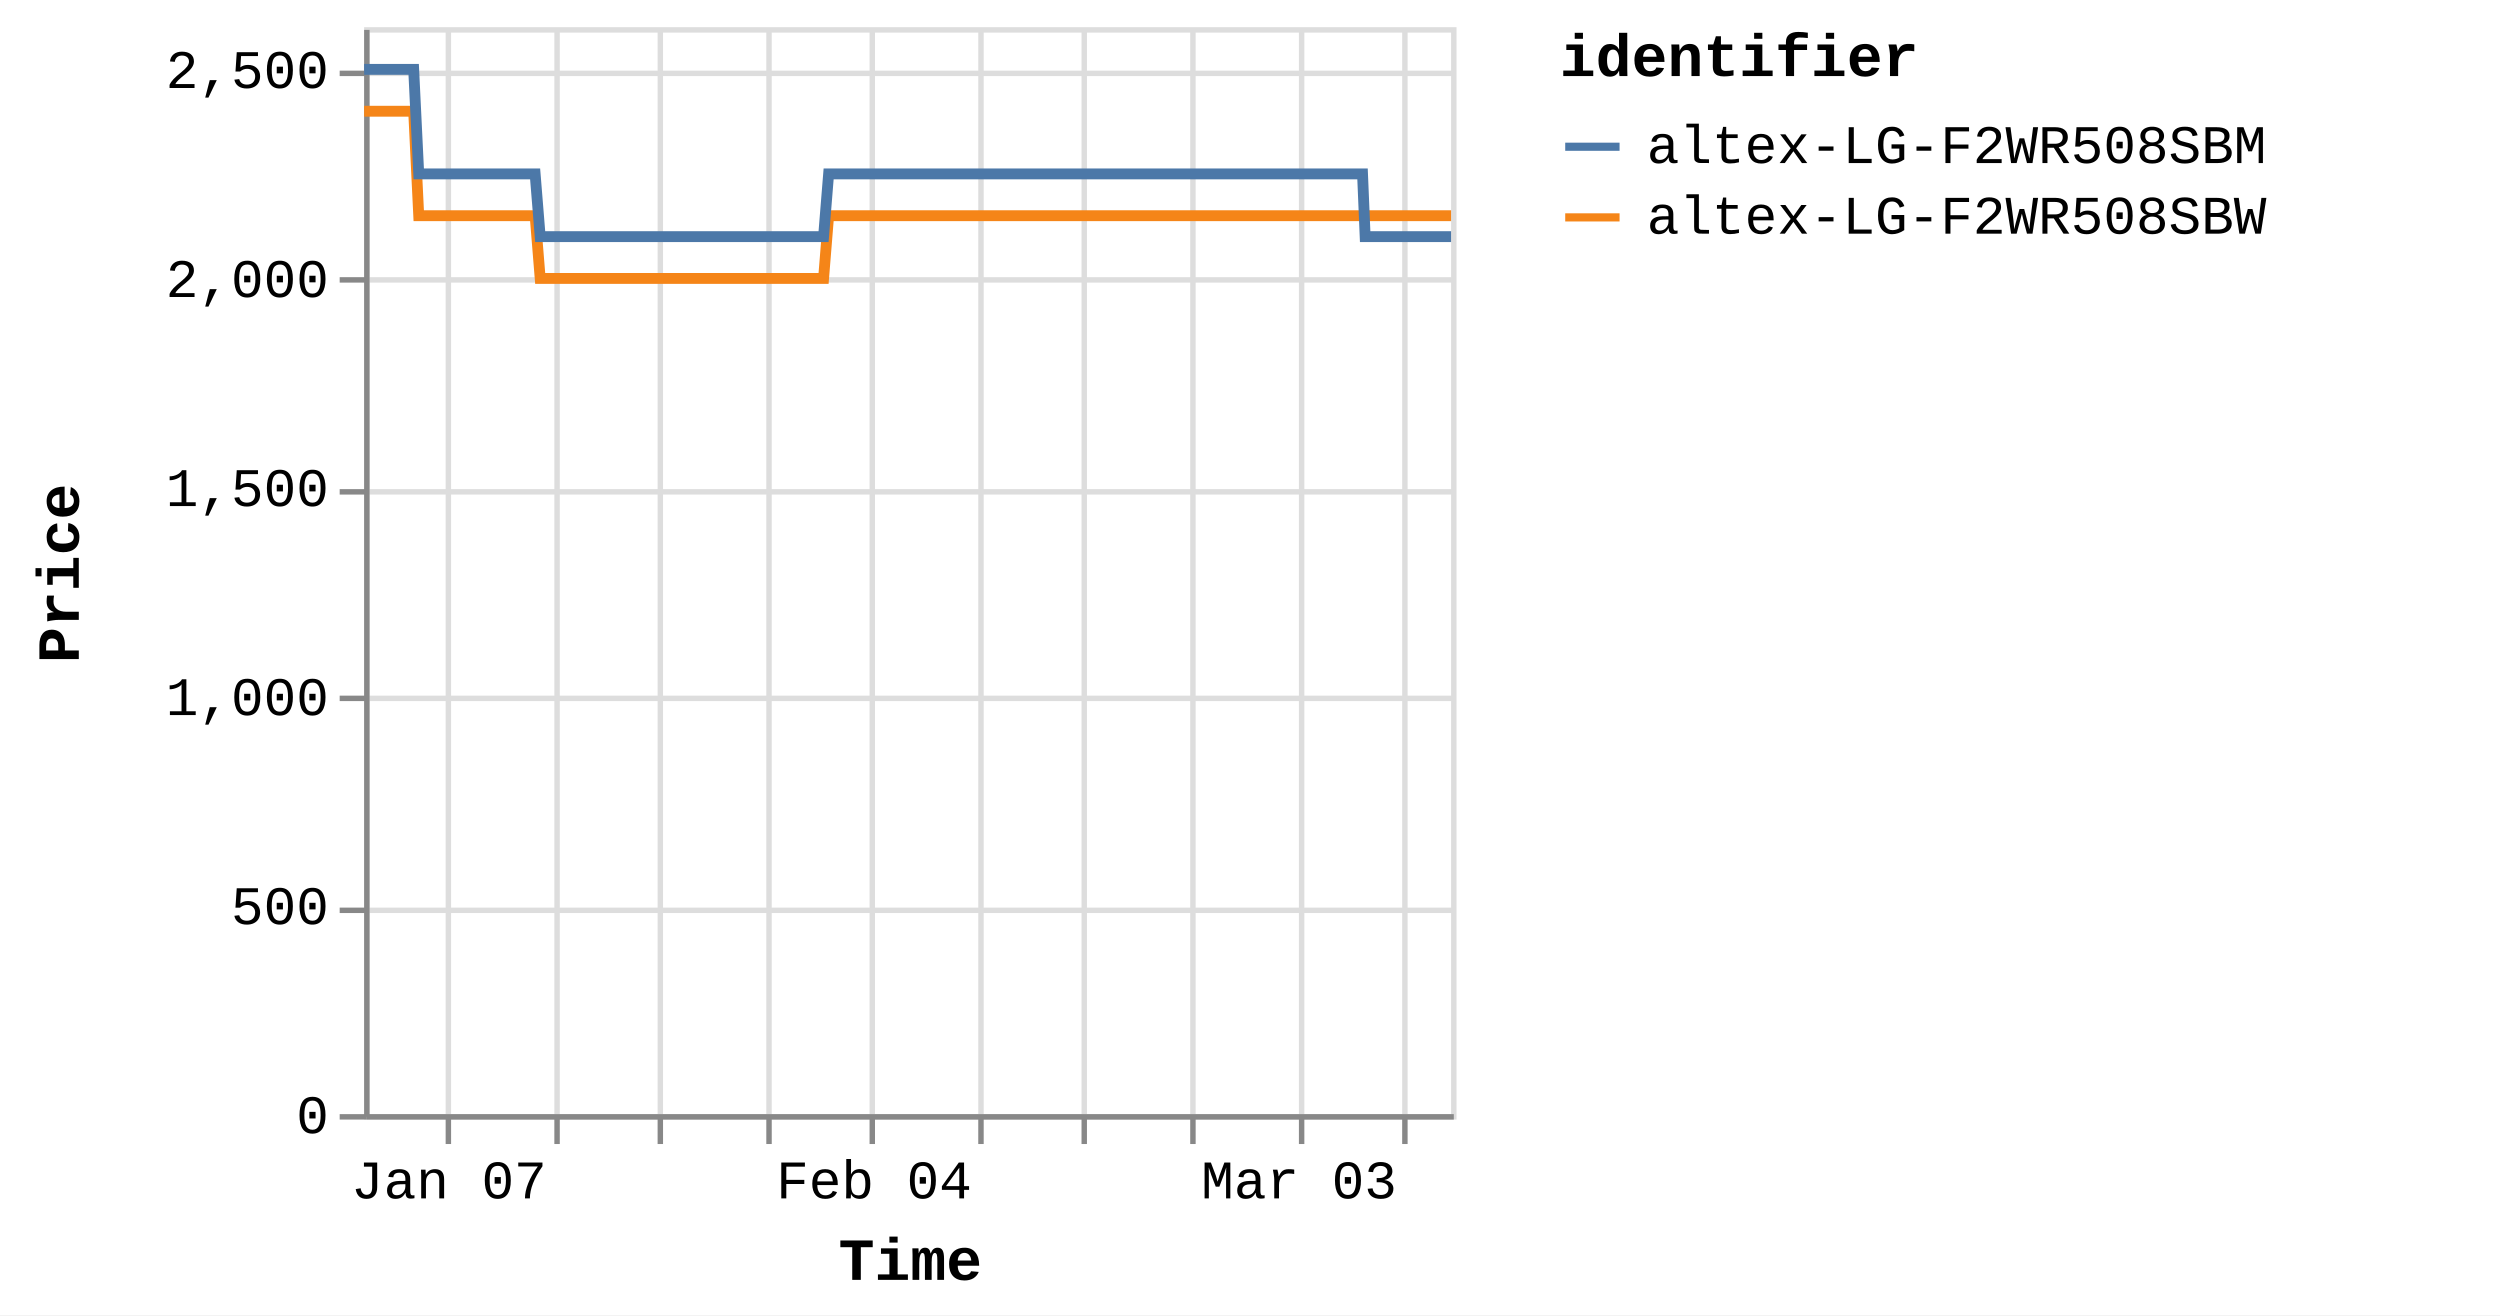
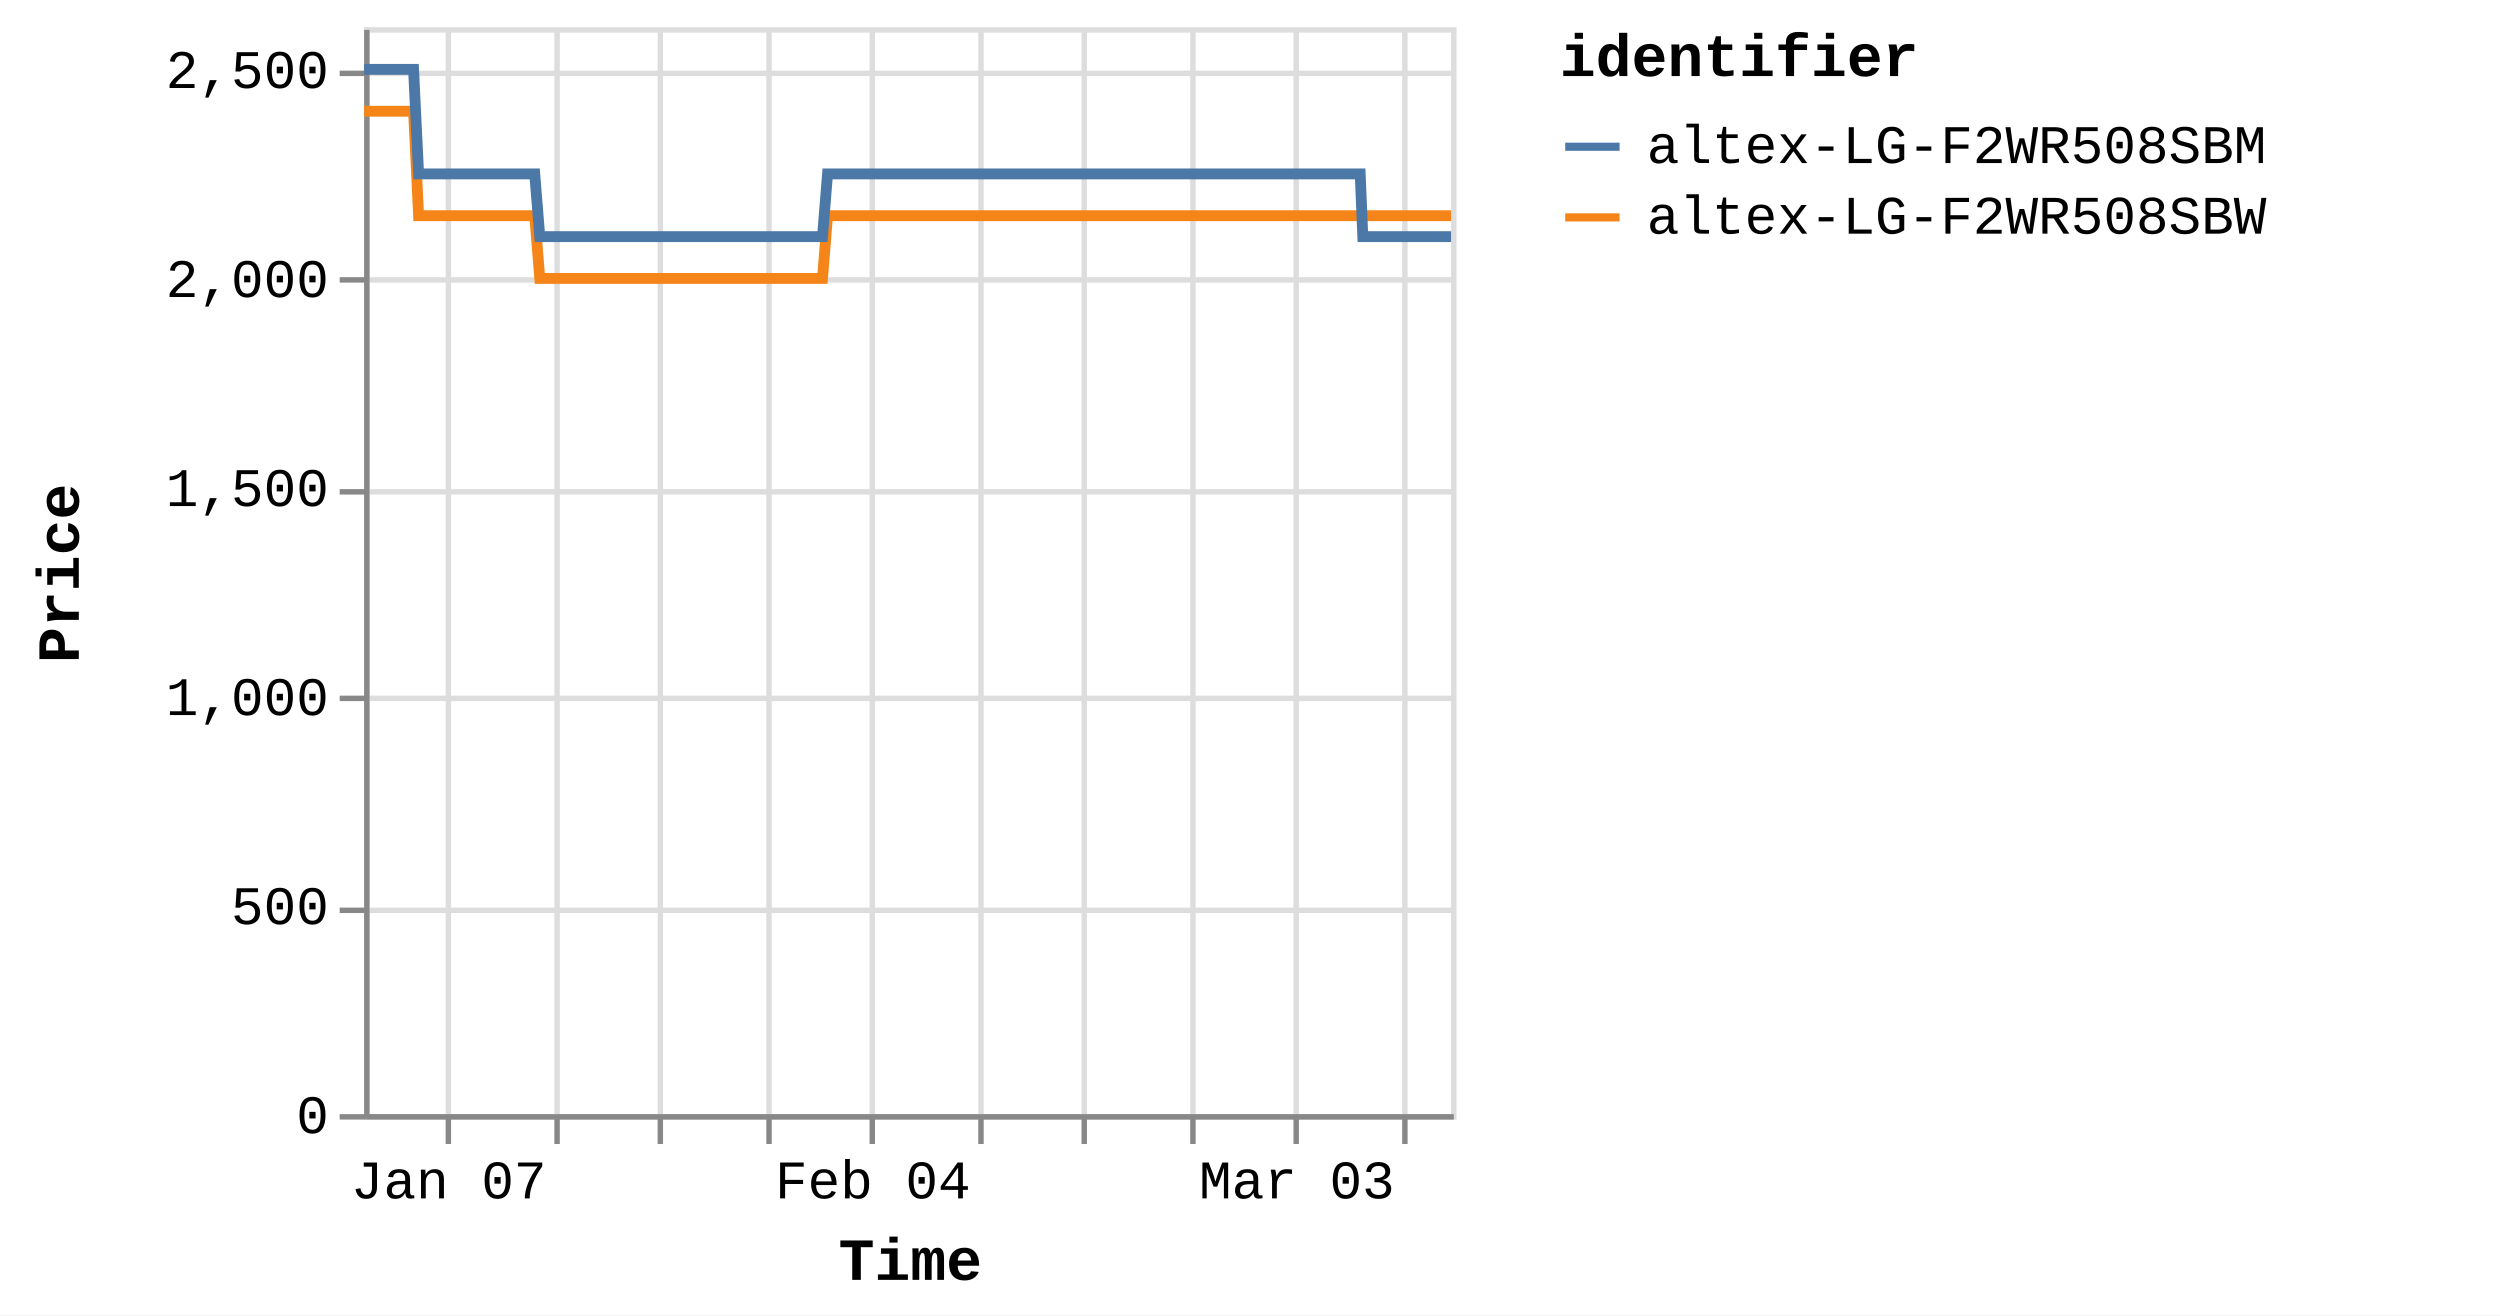
<svg xmlns="http://www.w3.org/2000/svg" version="1.1" class="marks" width="460" height="242" viewBox="0 0 460 242">
  <rect width="460" height="242" fill="white" />
  <g fill="none" stroke-miterlimit="10" transform="translate(67,5)">
    <g class="mark-group role-frame root" role="graphics-object" aria-roledescription="group mark container">
      <g transform="translate(0,0)">
        <path class="background" aria-hidden="true" d="M0.5,0.5h200v200h-200Z" stroke="#ddd" />
        <g>
          <g class="mark-group role-axis" aria-hidden="true">
            <g transform="translate(0.5,200.5)">
              <path class="background" aria-hidden="true" d="M0,0h0v0h0Z" pointer-events="none" />
              <g>
                <g class="mark-rule role-axis-grid" pointer-events="none">
                  <line transform="translate(15,-200)" x2="0" y2="200" stroke="#ddd" stroke-width="1" opacity="1" />
                  <line transform="translate(35,-200)" x2="0" y2="200" stroke="#ddd" stroke-width="1" opacity="1" />
                  <line transform="translate(54,-200)" x2="0" y2="200" stroke="#ddd" stroke-width="1" opacity="1" />
                  <line transform="translate(74,-200)" x2="0" y2="200" stroke="#ddd" stroke-width="1" opacity="1" />
                  <line transform="translate(93,-200)" x2="0" y2="200" stroke="#ddd" stroke-width="1" opacity="1" />
                  <line transform="translate(113,-200)" x2="0" y2="200" stroke="#ddd" stroke-width="1" opacity="1" />
                  <line transform="translate(132,-200)" x2="0" y2="200" stroke="#ddd" stroke-width="1" opacity="1" />
                  <line transform="translate(152,-200)" x2="0" y2="200" stroke="#ddd" stroke-width="1" opacity="1" />
-                   <line transform="translate(172,-200)" x2="0" y2="200" stroke="#ddd" stroke-width="1" opacity="1" />
+                   <line transform="translate(171,-200)" x2="0" y2="200" stroke="#ddd" stroke-width="1" opacity="1" />
                  <line transform="translate(191,-200)" x2="0" y2="200" stroke="#ddd" stroke-width="1" opacity="1" />
                </g>
              </g>
              <path class="foreground" aria-hidden="true" d="" pointer-events="none" display="none" />
            </g>
          </g>
          <g class="mark-group role-axis" aria-hidden="true">
            <g transform="translate(0.5,0.5)">
              <path class="background" aria-hidden="true" d="M0,0h0v0h0Z" pointer-events="none" />
              <g>
                <g class="mark-rule role-axis-grid" pointer-events="none">
                  <line transform="translate(0,200)" x2="200" y2="0" stroke="#ddd" stroke-width="1" opacity="1" />
                  <line transform="translate(0,162)" x2="200" y2="0" stroke="#ddd" stroke-width="1" opacity="1" />
                  <line transform="translate(0,123)" x2="200" y2="0" stroke="#ddd" stroke-width="1" opacity="1" />
                  <line transform="translate(0,85)" x2="200" y2="0" stroke="#ddd" stroke-width="1" opacity="1" />
                  <line transform="translate(0,46)" x2="200" y2="0" stroke="#ddd" stroke-width="1" opacity="1" />
                  <line transform="translate(0,8)" x2="200" y2="0" stroke="#ddd" stroke-width="1" opacity="1" />
                </g>
              </g>
              <path class="foreground" aria-hidden="true" d="" pointer-events="none" display="none" />
            </g>
          </g>
-           <g class="mark-group role-axis" role="graphics-symbol" aria-roledescription="axis" aria-label="X-axis titled 'Time' for a time scale with values from Monday, 01 January 2024, 2:19:43 PM to Wednesday, 13 March 2024, 4:38:42 AM">
+           <g class="mark-group role-axis" role="graphics-symbol" aria-roledescription="axis" aria-label="X-axis titled 'Time' for a time scale with values from Monday, 01 January 2024, 2:19:43 PM to Wednesday, 13 March 2024, 8:40:02 AM">
            <g transform="translate(0.5,200.5)">
              <path class="background" aria-hidden="true" d="M0,0h0v0h0Z" pointer-events="none" />
              <g>
                <g class="mark-rule role-axis-tick" pointer-events="none">
                  <line transform="translate(15,0)" x2="0" y2="5" stroke="#888" stroke-width="1" opacity="1" />
                  <line transform="translate(35,0)" x2="0" y2="5" stroke="#888" stroke-width="1" opacity="1" />
                  <line transform="translate(54,0)" x2="0" y2="5" stroke="#888" stroke-width="1" opacity="1" />
                  <line transform="translate(74,0)" x2="0" y2="5" stroke="#888" stroke-width="1" opacity="1" />
                  <line transform="translate(93,0)" x2="0" y2="5" stroke="#888" stroke-width="1" opacity="1" />
                  <line transform="translate(113,0)" x2="0" y2="5" stroke="#888" stroke-width="1" opacity="1" />
                  <line transform="translate(132,0)" x2="0" y2="5" stroke="#888" stroke-width="1" opacity="1" />
                  <line transform="translate(152,0)" x2="0" y2="5" stroke="#888" stroke-width="1" opacity="1" />
-                   <line transform="translate(172,0)" x2="0" y2="5" stroke="#888" stroke-width="1" opacity="1" />
+                   <line transform="translate(171,0)" x2="0" y2="5" stroke="#888" stroke-width="1" opacity="1" />
                  <line transform="translate(191,0)" x2="0" y2="5" stroke="#888" stroke-width="1" opacity="1" />
                </g>
                <g class="mark-text role-axis-label" pointer-events="none">
-                   <text text-anchor="middle" transform="translate(15.09284,15)" font-family="Liberation Mono" font-size="10px" fill="#000" opacity="1">Jan 07</text>
-                   <text text-anchor="middle" transform="translate(34.64686,15)" font-family="Liberation Mono" font-size="10px" fill="#000" opacity="0">Jan 14</text>
-                   <text text-anchor="middle" transform="translate(54.20088,15)" font-family="Liberation Mono" font-size="10px" fill="#000" opacity="0">Jan 21</text>
-                   <text text-anchor="middle" transform="translate(73.75491,15)" font-family="Liberation Mono" font-size="10px" fill="#000" opacity="0">Jan 28</text>
-                   <text text-anchor="middle" transform="translate(93.30893,15)" font-family="Liberation Mono" font-size="10px" fill="#000" opacity="1">Feb 04</text>
-                   <text text-anchor="middle" transform="translate(112.863,15)" font-family="Liberation Mono" font-size="10px" fill="#000" opacity="0">Feb 11</text>
-                   <text text-anchor="middle" transform="translate(132.417,15)" font-family="Liberation Mono" font-size="10px" fill="#000" opacity="0">Feb 18</text>
-                   <text text-anchor="middle" transform="translate(151.971,15)" font-family="Liberation Mono" font-size="10px" fill="#000" opacity="0">Feb 25</text>
-                   <text text-anchor="middle" transform="translate(171.525,15)" font-family="Liberation Mono" font-size="10px" fill="#000" opacity="1">Mar 03</text>
-                   <text text-anchor="middle" transform="translate(191.079,15)" font-family="Liberation Mono" font-size="10px" fill="#000" opacity="0">Mar 10</text>
+                   <text text-anchor="middle" transform="translate(15.05759,15)" font-family="Liberation Mono" font-size="10px" fill="#000" opacity="1">Jan 07</text>
+                   <text text-anchor="middle" transform="translate(34.56595,15)" font-family="Liberation Mono" font-size="10px" fill="#000" opacity="0">Jan 14</text>
+                   <text text-anchor="middle" transform="translate(54.0743,15)" font-family="Liberation Mono" font-size="10px" fill="#000" opacity="0">Jan 21</text>
+                   <text text-anchor="middle" transform="translate(73.58266,15)" font-family="Liberation Mono" font-size="10px" fill="#000" opacity="0">Jan 28</text>
+                   <text text-anchor="middle" transform="translate(93.09102,15)" font-family="Liberation Mono" font-size="10px" fill="#000" opacity="1">Feb 04</text>
+                   <text text-anchor="middle" transform="translate(112.5994,15)" font-family="Liberation Mono" font-size="10px" fill="#000" opacity="0">Feb 11</text>
+                   <text text-anchor="middle" transform="translate(132.1077,15)" font-family="Liberation Mono" font-size="10px" fill="#000" opacity="0">Feb 18</text>
+                   <text text-anchor="middle" transform="translate(151.6161,15)" font-family="Liberation Mono" font-size="10px" fill="#000" opacity="0">Feb 25</text>
+                   <text text-anchor="middle" transform="translate(171.1244,15)" font-family="Liberation Mono" font-size="10px" fill="#000" opacity="1">Mar 03</text>
+                   <text text-anchor="middle" transform="translate(190.6328,15)" font-family="Liberation Mono" font-size="10px" fill="#000" opacity="0">Mar 10</text>
                </g>
                <g class="mark-rule role-axis-domain" pointer-events="none">
                  <line transform="translate(0,0)" x2="200" y2="0" stroke="#888" stroke-width="1" opacity="1" />
                </g>
                <g class="mark-text role-axis-title" pointer-events="none">
                  <text text-anchor="middle" transform="translate(100,30)" font-family="Liberation Mono" font-size="11px" font-weight="bold" fill="#000" opacity="1">Time</text>
                </g>
              </g>
              <path class="foreground" aria-hidden="true" d="" pointer-events="none" display="none" />
            </g>
          </g>
          <g class="mark-group role-axis" role="graphics-symbol" aria-roledescription="axis" aria-label="Y-axis titled 'Price' for a linear scale with values from 0 to 2,600">
            <g transform="translate(0.5,0.5)">
              <path class="background" aria-hidden="true" d="M0,0h0v0h0Z" pointer-events="none" />
              <g>
                <g class="mark-rule role-axis-tick" pointer-events="none">
                  <line transform="translate(0,200)" x2="-5" y2="0" stroke="#888" stroke-width="1" opacity="1" />
                  <line transform="translate(0,162)" x2="-5" y2="0" stroke="#888" stroke-width="1" opacity="1" />
                  <line transform="translate(0,123)" x2="-5" y2="0" stroke="#888" stroke-width="1" opacity="1" />
                  <line transform="translate(0,85)" x2="-5" y2="0" stroke="#888" stroke-width="1" opacity="1" />
                  <line transform="translate(0,46)" x2="-5" y2="0" stroke="#888" stroke-width="1" opacity="1" />
                  <line transform="translate(0,8)" x2="-5" y2="0" stroke="#888" stroke-width="1" opacity="1" />
                </g>
                <g class="mark-text role-axis-label" pointer-events="none">
                  <text text-anchor="end" transform="translate(-7,203)" font-family="Liberation Mono" font-size="10px" fill="#000" opacity="1">0</text>
                  <text text-anchor="end" transform="translate(-7,164.5385)" font-family="Liberation Mono" font-size="10px" fill="#000" opacity="1">500</text>
                  <text text-anchor="end" transform="translate(-7,126.0769)" font-family="Liberation Mono" font-size="10px" fill="#000" opacity="1">1,000</text>
                  <text text-anchor="end" transform="translate(-7,87.61538)" font-family="Liberation Mono" font-size="10px" fill="#000" opacity="1">1,500</text>
                  <text text-anchor="end" transform="translate(-7,49.15385)" font-family="Liberation Mono" font-size="10px" fill="#000" opacity="1">2,000</text>
                  <text text-anchor="end" transform="translate(-7,10.69231)" font-family="Liberation Mono" font-size="10px" fill="#000" opacity="1">2,500</text>
                </g>
                <g class="mark-rule role-axis-domain" pointer-events="none">
                  <line transform="translate(0,200)" x2="0" y2="-200" stroke="#888" stroke-width="1" opacity="1" />
                </g>
                <g class="mark-text role-axis-title" pointer-events="none">
                  <text text-anchor="middle" transform="translate(-51,100) rotate(-90) translate(0,-2)" font-family="Liberation Mono" font-size="11px" font-weight="bold" fill="#000" opacity="1">Price</text>
                </g>
              </g>
              <path class="foreground" aria-hidden="true" d="" pointer-events="none" display="none" />
            </g>
          </g>
          <g class="mark-group role-scope pathgroup" role="graphics-object" aria-roledescription="group mark container">
            <g transform="translate(0,0)">
              <path class="background" aria-hidden="true" d="M0,0h200v200h-200Z" />
              <g>
                <g class="mark-line role-mark marks" role="graphics-object" aria-roledescription="line mark container">
-                   <path aria-label="Time: Jan 01, 2024; Price: 2399; identifier: altex-LG-F2WR508SBW" role="graphics-symbol" aria-roledescription="line mark" d="M0,15.462L0.292,15.462L0.735,15.462L1.666,15.462L2.132,15.462L2.621,15.462L3.066,15.462L3.528,15.462L4.46,15.462L4.925,15.462L5.415,15.462L5.86,15.462L6.321,15.462L7.253,15.462L7.719,15.462L8.208,15.462L8.657,15.462L9.115,15.462L10.048,34.692L10.513,34.692L11.002,34.692L11.449,34.692L11.908,34.692L12.84,34.692L13.305,34.692L13.793,34.692L14.24,34.692L14.701,34.692L15.636,34.692L16.099,34.692L16.586,34.692L17.034,34.692L17.495,34.692L18.429,34.692L18.896,34.692L19.385,34.692L19.831,34.692L20.288,34.692L21.223,34.692L21.688,34.692L22.184,34.692L22.625,34.692L23.082,34.692L24.016,34.692L24.482,34.692L24.972,34.692L25.416,34.692L25.875,34.692L26.809,34.692L27.275,34.692L27.766,34.692L28.212,34.692L28.669,34.692L29.602,34.692L30.068,34.692L30.557,34.692L31.004,34.692L31.463,34.692L32.394,46.231L32.859,46.231L33.347,46.231L33.794,46.231L34.255,46.231L35.19,46.231L35.652,46.231L36.14,46.231L36.587,46.231L37.049,46.231L37.983,46.231L38.45,46.231L38.941,46.231L39.386,46.231L39.842,46.231L40.776,46.231L41.243,46.231L41.733,46.231L42.18,46.231L42.636,46.231L43.569,46.231L44.037,46.231L44.527,46.231L44.972,46.231L45.429,46.231L46.362,46.231L46.828,46.231L47.319,46.231L47.764,46.231L48.224,46.231L49.156,46.231L49.622,46.231L50.113,46.231L50.559,46.231L51.016,46.231L51.95,46.231L52.413,46.231L52.901,46.231L53.35,46.231L53.81,46.231L54.741,46.231L55.207,46.231L55.694,46.231L56.142,46.231L56.603,46.231L57.539,46.231L58.005,46.231L58.497,46.231L58.939,46.231L59.397,46.231L60.33,46.231L60.798,46.231L61.289,46.231L61.734,46.231L62.19,46.231L63.125,46.231L63.591,46.231L64.082,46.231L64.527,46.231L64.984,46.231L65.919,46.231L66.383,46.231L66.876,46.231L67.322,46.231L67.777,46.231L68.709,46.231L69.176,46.231L69.659,46.231L70.106,46.231L70.572,46.231L71.501,46.231L71.968,46.231L72.446,46.231L72.898,46.231L73.363,46.231L74.295,46.231L74.761,46.231L75.241,46.231L75.692,46.231L76.157,46.231L77.088,46.231L77.555,46.231L78.038,46.231L78.486,46.231L78.951,46.231L79.881,46.231L80.347,46.231L80.831,46.231L81.285,46.231L81.744,46.231L82.675,46.231L83.141,46.231L83.626,46.231L84.072,46.231L84.537,46.231L85.468,34.692L85.934,34.692L86.419,34.692L86.865,34.692L87.33,34.692L88.263,34.692L88.727,34.692L89.211,34.692L89.658,34.692L90.124,34.692L91.056,34.692L91.521,34.692L92.001,34.692L92.452,34.692L92.919,34.692L93.851,34.692L94.315,34.692L94.794,34.692L95.245,34.692L95.711,34.692L96.642,34.692L97.109,34.692L97.594,34.692L98.04,34.692L98.504,34.692L99.435,34.692L99.901,34.692L100.387,34.692L100.833,34.692L101.298,34.692L102.229,34.692L102.695,34.692L103.179,34.692L103.629,34.692L104.092,34.692L105.023,34.692L105.489,34.692L105.972,34.692L106.421,34.692L106.885,34.692L107.816,34.692L108.283,34.692L108.764,34.692L109.214,34.692L109.68,34.692L110.609,34.692L111.075,34.692L111.556,34.692L112.006,34.692L112.472,34.692L113.405,34.692L113.869,34.692L114.349,34.692L114.8,34.692L115.265,34.692L116.197,34.692L116.662,34.692L117.149,34.692L117.594,34.692L118.058,34.692L118.989,34.692L119.455,34.692L119.939,34.692L120.393,34.692L120.852,34.692L121.783,34.692L122.249,34.692L122.734,34.692L123.181,34.692L123.645,34.692L125.042,34.692L125.526,34.692L125.974,34.692L126.439,34.692L127.37,34.692L127.836,34.692L128.32,34.692L128.77,34.692L129.232,34.692L130.165,34.692L130.629,34.692L131.109,34.692L131.56,34.692L132.025,34.692L132.957,34.692L133.425,34.692L133.903,34.692L134.354,34.692L134.819,34.692L135.75,34.692L136.218,34.692L136.702,34.692L137.153,34.692L137.612,34.692L138.545,34.692L139.01,34.692L139.492,34.692L139.942,34.692L140.407,34.692L141.337,34.692L141.803,34.692L142.288,34.692L142.736,34.692L143.2,34.692L144.131,34.692L144.596,34.692L145.081,34.692L145.529,34.692L145.993,34.692L146.924,34.692L147.39,34.692L147.872,34.692L148.321,34.692L148.789,34.692L149.718,34.692L150.183,34.692L150.663,34.692L151.114,34.692L151.579,34.692L152.511,34.692L152.977,34.692L153.456,34.692L153.91,34.692L154.373,34.692L155.304,34.692L155.772,34.692L156.255,34.692L156.703,34.692L157.166,34.692L158.098,34.692L158.564,34.692L159.047,34.692L159.496,34.692L159.96,34.692L160.891,34.692L161.357,34.692L161.84,34.692L162.291,34.692L162.754,34.692L163.685,34.692L164.15,34.692L164.632,34.692L165.081,34.692L165.546,34.692L166.478,34.692L166.945,34.692L167.428,34.692L167.876,34.692L168.341,34.692L169.272,34.692L169.737,34.692L170.22,34.692L170.668,34.692L171.134,34.692L172.065,34.692L172.53,34.692L173.01,34.692L173.461,34.692L173.927,34.692L174.901,34.692L175.537,34.692L175.815,34.692L176.258,34.692L176.721,34.692L177.651,34.692L178.117,34.692L178.604,34.692L179.049,34.692L179.514,34.692L180.445,34.692L180.915,34.692L181.397,34.692L181.846,34.692L182.307,34.692L183.238,34.692L183.705,34.692L184.188,34.692L184.636,34.692L185.102,34.692L186.032,34.692L186.504,34.692L186.982,34.692L187.428,34.692L187.894,34.692L188.826,34.692L189.292,34.692L189.77,34.692L190.225,34.692L190.687,34.692L191.619,34.692L192.087,34.692L192.564,34.692L193.017,34.692L193.481,34.692L194.415,34.692L194.878,34.692L195.364,34.692L195.813,34.692L196.275,34.692L197.206,34.692L197.671,34.692L198.157,34.692L198.607,34.692L199.068,34.692L200,34.692" stroke="#f58518" stroke-width="2" />
+                   <path aria-label="Time: Jan 01, 2024; Price: 2399; identifier: altex-LG-F2WR508SBW" role="graphics-symbol" aria-roledescription="line mark" d="M0,15.462L0.292,15.462L0.733,15.462L1.662,15.462L2.127,15.462L2.615,15.462L3.059,15.462L3.52,15.462L4.449,15.462L4.914,15.462L5.403,15.462L5.847,15.462L6.306,15.462L7.236,15.462L7.701,15.462L8.189,15.462L8.637,15.462L9.094,15.462L10.024,34.692L10.488,34.692L10.976,34.692L11.422,34.692L11.88,34.692L12.81,34.692L13.274,34.692L13.761,34.692L14.207,34.692L14.667,34.692L15.599,34.692L16.061,34.692L16.548,34.692L16.994,34.692L17.454,34.692L18.386,34.692L18.851,34.692L19.34,34.692L19.785,34.692L20.241,34.692L21.174,34.692L21.637,34.692L22.132,34.692L22.572,34.692L23.028,34.692L23.96,34.692L24.425,34.692L24.914,34.692L25.357,34.692L25.815,34.692L26.746,34.692L27.211,34.692L27.701,34.692L28.146,34.692L28.602,34.692L29.533,34.692L29.998,34.692L30.486,34.692L30.931,34.692L31.389,34.692L32.318,46.231L32.782,46.231L33.269,46.231L33.715,46.231L34.175,46.231L35.107,46.231L35.569,46.231L36.055,46.231L36.501,46.231L36.962,46.231L37.895,46.231L38.36,46.231L38.85,46.231L39.294,46.231L39.749,46.231L40.68,46.231L41.147,46.231L41.636,46.231L42.081,46.231L42.536,46.231L43.468,46.231L43.934,46.231L44.423,46.231L44.867,46.231L45.323,46.231L46.254,46.231L46.719,46.231L47.209,46.231L47.652,46.231L48.111,46.231L49.042,46.231L49.506,46.231L49.996,46.231L50.441,46.231L50.897,46.231L51.828,46.231L52.29,46.231L52.778,46.231L53.226,46.231L53.685,46.231L54.613,46.231L55.078,46.231L55.564,46.231L56.011,46.231L56.471,46.231L57.404,46.231L57.87,46.231L58.36,46.231L58.801,46.231L59.258,46.231L60.19,46.231L60.656,46.231L61.146,46.231L61.59,46.231L62.045,46.231L62.977,46.231L63.443,46.231L63.933,46.231L64.376,46.231L64.832,46.231L65.765,46.231L66.228,46.231L66.719,46.231L67.165,46.231L67.619,46.231L68.549,46.231L69.015,46.231L69.496,46.231L69.942,46.231L70.407,46.231L71.334,46.231L71.8,46.231L72.277,46.231L72.728,46.231L73.192,46.231L74.122,46.231L74.586,46.231L75.065,46.231L75.515,46.231L75.979,46.231L76.908,46.231L77.374,46.231L77.856,46.231L78.302,46.231L78.767,46.231L79.694,46.231L80.159,46.231L80.642,46.231L81.095,46.231L81.553,46.231L82.482,46.231L82.947,46.231L83.43,46.231L83.876,46.231L84.34,46.231L85.269,34.692L85.734,34.692L86.217,34.692L86.662,34.692L87.126,34.692L88.057,34.692L88.52,34.692L89.003,34.692L89.449,34.692L89.914,34.692L90.843,34.692L91.308,34.692L91.786,34.692L92.236,34.692L92.702,34.692L93.632,34.692L94.095,34.692L94.573,34.692L95.023,34.692L95.487,34.692L96.416,34.692L96.883,34.692L97.366,34.692L97.811,34.692L98.274,34.692L99.203,34.692L99.668,34.692L100.152,34.692L100.598,34.692L101.061,34.692L101.99,34.692L102.455,34.692L102.938,34.692L103.387,34.692L103.849,34.692L104.777,34.692L105.243,34.692L105.725,34.692L106.173,34.692L106.635,34.692L107.565,34.692L108.03,34.692L108.51,34.692L108.959,34.692L109.424,34.692L110.351,34.692L110.815,34.692L111.296,34.692L111.744,34.692L112.209,34.692L113.14,34.692L113.603,34.692L114.082,34.692L114.532,34.692L114.996,34.692L115.925,34.692L116.389,34.692L116.875,34.692L117.319,34.692L117.783,34.692L118.711,34.692L119.176,34.692L119.659,34.692L120.112,34.692L120.57,34.692L121.499,34.692L121.963,34.692L122.447,34.692L122.894,34.692L123.356,34.692L124.75,34.692L125.233,34.692L125.68,34.692L126.144,34.692L127.073,34.692L127.538,34.692L128.02,34.692L128.469,34.692L128.931,34.692L129.861,34.692L130.323,34.692L130.803,34.692L131.253,34.692L131.717,34.692L132.647,34.692L133.113,34.692L133.59,34.692L134.04,34.692L134.505,34.692L135.433,34.692L135.9,34.692L136.383,34.692L136.832,34.692L137.291,34.692L138.222,34.692L138.685,34.692L139.167,34.692L139.615,34.692L140.079,34.692L141.007,34.692L141.472,34.692L141.956,34.692L142.403,34.692L142.866,34.692L143.794,34.692L144.258,34.692L144.742,34.692L145.189,34.692L145.653,34.692L146.581,34.692L147.045,34.692L147.527,34.692L147.974,34.692L148.441,34.692L149.368,34.692L149.832,34.692L150.311,34.692L150.761,34.692L151.225,34.692L152.154,34.692L152.62,34.692L153.098,34.692L153.551,34.692L154.012,34.692L154.941,34.692L155.408,34.692L155.89,34.692L156.337,34.692L156.799,34.692L157.729,34.692L158.194,34.692L158.675,34.692L159.124,34.692L159.586,34.692L160.516,34.692L160.98,34.692L161.462,34.692L161.912,34.692L162.374,34.692L163.302,34.692L163.766,34.692L164.248,34.692L164.695,34.692L165.16,34.692L166.089,34.692L166.556,34.692L167.037,34.692L167.484,34.692L167.948,34.692L168.876,34.692L169.341,34.692L169.823,34.692L170.269,34.692L170.734,34.692L171.663,34.692L172.127,34.692L172.606,34.692L173.056,34.692L173.521,34.692L174.493,34.692L175.127,34.692L175.405,34.692L175.846,34.692L176.308,34.692L177.236,34.692L177.701,34.692L178.187,34.692L178.631,34.692L179.094,34.692L180.023,34.692L180.492,34.692L180.973,34.692L181.421,34.692L181.881,34.692L182.81,34.692L183.276,34.692L183.758,34.692L184.204,34.692L184.669,34.692L185.598,34.692L186.069,34.692L186.545,34.692L186.99,34.692L187.455,34.692L188.385,34.692L188.849,34.692L189.327,34.692L189.78,34.692L190.242,34.692L191.171,34.692L191.639,34.692L192.114,34.692L192.566,34.692L193.029,34.692L193.96,34.692L194.423,34.692L194.908,34.692L195.355,34.692L195.817,34.692L196.746,34.692L197.21,34.692L197.694,34.692L198.143,34.692L198.603,34.692L199.533,34.692L200,34.692" stroke="#f58518" stroke-width="2" />
                </g>
              </g>
              <path class="foreground" aria-hidden="true" d="" display="none" />
            </g>
            <g transform="translate(0,0)">
              <path class="background" aria-hidden="true" d="M0,0h200v200h-200Z" />
              <g>
                <g class="mark-line role-mark marks" role="graphics-object" aria-roledescription="line mark container">
-                   <path aria-label="Time: Jan 01, 2024; Price: 2499; identifier: altex-LG-F2WR508SBM" role="graphics-symbol" aria-roledescription="line mark" d="M0,7.769L0.292,7.769L0.735,7.769L1.666,7.769L2.132,7.769L2.622,7.769L3.066,7.769L3.528,7.769L4.46,7.769L4.926,7.769L5.416,7.769L5.86,7.769L6.321,7.769L7.253,7.769L7.719,7.769L8.208,7.769L8.657,7.769L9.116,7.769L10.048,27L10.513,27L11.002,27L11.449,27L11.908,27L12.841,27L13.305,27L13.793,27L14.24,27L14.702,27L15.636,27L16.099,27L16.586,27L17.034,27L17.495,27L18.429,27L18.896,27L19.385,27L19.831,27L20.288,27L21.223,27L21.688,27L22.184,27L22.625,27L23.082,27L24.016,27L24.482,27L24.972,27L25.416,27L25.876,27L26.809,27L27.275,27L27.766,27L28.212,27L28.669,27L29.602,27L30.068,27L30.558,27L31.004,27L31.463,27L32.394,38.538L32.859,38.538L33.347,38.538L33.794,38.538L34.255,38.538L35.19,38.538L35.652,38.538L36.14,38.538L36.587,38.538L37.049,38.538L37.984,38.538L38.45,38.538L38.941,38.538L39.386,38.538L39.842,38.538L40.776,38.538L41.243,38.538L41.734,38.538L42.18,38.538L42.636,38.538L43.569,38.538L44.037,38.538L44.528,38.538L44.972,38.538L45.429,38.538L46.362,38.538L46.828,38.538L47.319,38.538L47.764,38.538L48.224,38.538L49.157,38.538L49.622,38.538L50.113,38.538L50.56,38.538L51.016,38.538L51.95,38.538L52.413,38.538L52.901,38.538L53.35,38.538L53.81,38.538L54.741,38.538L55.207,38.538L55.695,38.538L56.142,38.538L56.603,38.538L57.539,38.538L58.005,38.538L58.497,38.538L58.939,38.538L59.397,38.538L60.331,38.538L60.798,38.538L61.289,38.538L61.735,38.538L62.19,38.538L63.125,38.538L63.591,38.538L64.082,38.538L64.527,38.538L64.984,38.538L65.919,38.538L66.384,38.538L66.876,38.538L67.322,38.538L67.777,38.538L68.709,38.538L69.176,38.538L69.659,38.538L70.106,38.538L70.572,38.538L71.501,38.538L71.968,38.538L72.446,38.538L72.898,38.538L73.363,38.538L74.295,38.538L74.761,38.538L75.241,38.538L75.692,38.538L76.157,38.538L77.089,38.538L77.555,38.538L78.039,38.538L78.486,38.538L78.951,38.538L79.881,38.538L80.347,38.538L80.831,38.538L81.285,38.538L81.744,38.538L82.675,38.538L83.141,38.538L83.626,38.538L84.072,38.538L84.537,38.538L85.468,27L85.934,27L86.419,27L86.865,27L87.33,27L88.263,27L88.728,27L89.212,27L89.658,27L90.124,27L91.056,27L91.521,27L92.001,27L92.452,27L92.919,27L93.851,27L94.315,27L94.794,27L95.245,27L95.711,27L96.642,27L97.11,27L97.594,27L98.04,27L98.504,27L99.436,27L99.901,27L100.387,27L100.833,27L101.298,27L102.229,27L102.695,27L103.179,27L103.629,27L104.092,27L105.023,27L105.49,27L105.972,27L106.421,27L106.885,27L107.817,27L108.283,27L108.764,27L109.214,27L109.68,27L110.609,27L111.075,27L111.556,27L112.006,27L112.472,27L113.405,27L113.869,27L114.349,27L114.8,27L115.265,27L116.197,27L116.662,27L117.149,27L117.594,27L118.058,27L118.989,27L119.455,27L119.939,27L120.393,27L120.852,27L121.783,27L122.249,27L122.734,27L123.181,27L123.645,27L125.042,27L125.527,27L125.974,27L126.44,27L127.371,27L127.836,27L128.32,27L128.77,27L129.233,27L130.165,27L130.629,27L131.109,27L131.56,27L132.026,27L132.957,27L133.425,27L133.903,27L134.354,27L134.82,27L135.75,27L136.218,27L136.703,27L137.153,27L137.612,27L138.545,27L139.01,27L139.493,27L139.942,27L140.407,27L141.337,27L141.803,27L142.288,27L142.736,27L143.2,27L144.131,27L144.596,27L145.081,27L145.529,27L145.994,27L146.924,27L147.39,27L147.872,27L148.321,27L148.789,27L149.718,27L150.183,27L150.663,27L151.114,27L151.579,27L152.511,27L152.977,27L153.456,27L153.91,27L154.373,27L155.304,27L155.772,27L156.255,27L156.703,27L157.166,27L158.098,27L158.564,27L159.047,27L159.496,27L159.96,27L160.891,27L161.357,27L161.84,27L162.291,27L162.754,27L163.685,27L164.15,27L164.632,27L165.081,27L165.546,27L166.478,27L166.945,27L167.428,27L167.876,27L168.341,27L169.272,27L169.737,27L170.22,27L170.668,27L171.134,27L172.065,27L172.53,27L173.011,27L173.462,27L173.928,27L174.901,27L175.537,27L175.815,27L176.258,27L176.721,27L177.651,27L178.117,27L178.604,27L179.049,27L179.514,27L180.445,27L180.915,27L181.397,27L181.846,27L182.307,27L183.238,27L183.705,27L184.188,38.538L184.636,38.538L185.102,38.538L186.032,38.538L186.505,38.538L186.982,38.538L187.428,38.538L187.894,38.538L188.826,38.538L189.292,38.538L189.77,38.538L190.225,38.538L190.687,38.538L191.619,38.538L192.088,38.538L192.564,38.538L193.017,38.538L193.481,38.538L194.415,38.538L194.878,38.538L195.364,38.538L195.813,38.538L196.275,38.538L197.206,38.538L197.671,38.538L198.157,38.538L198.607,38.538L199.068,38.538L200,38.538" stroke="#4c78a8" stroke-width="2" />
+                   <path aria-label="Time: Jan 01, 2024; Price: 2499; identifier: altex-LG-F2WR508SBM" role="graphics-symbol" aria-roledescription="line mark" d="M0,7.769L0.292,7.769L0.733,7.769L1.662,7.769L2.127,7.769L2.615,7.769L3.059,7.769L3.52,7.769L4.449,7.769L4.914,7.769L5.403,7.769L5.847,7.769L6.306,7.769L7.236,7.769L7.701,7.769L8.189,7.769L8.637,7.769L9.095,7.769L10.025,27L10.488,27L10.976,27L11.422,27L11.88,27L12.811,27L13.274,27L13.761,27L14.207,27L14.667,27L15.599,27L16.061,27L16.548,27L16.994,27L17.454,27L18.386,27L18.852,27L19.34,27L19.785,27L20.241,27L21.174,27L21.637,27L22.132,27L22.572,27L23.028,27L23.96,27L24.425,27L24.914,27L25.357,27L25.815,27L26.746,27L27.211,27L27.701,27L28.146,27L28.602,27L29.533,27L29.998,27L30.486,27L30.931,27L31.389,27L32.319,38.538L32.782,38.538L33.269,38.538L33.715,38.538L34.175,38.538L35.107,38.538L35.569,38.538L36.056,38.538L36.501,38.538L36.963,38.538L37.895,38.538L38.36,38.538L38.85,38.538L39.294,38.538L39.749,38.538L40.68,38.538L41.147,38.538L41.636,38.538L42.082,38.538L42.536,38.538L43.468,38.538L43.934,38.538L44.424,38.538L44.867,38.538L45.323,38.538L46.254,38.538L46.719,38.538L47.209,38.538L47.652,38.538L48.112,38.538L49.042,38.538L49.507,38.538L49.996,38.538L50.442,38.538L50.897,38.538L51.828,38.538L52.29,38.538L52.778,38.538L53.226,38.538L53.685,38.538L54.613,38.538L55.078,38.538L55.564,38.538L56.011,38.538L56.471,38.538L57.405,38.538L57.87,38.538L58.36,38.538L58.801,38.538L59.258,38.538L60.19,38.538L60.656,38.538L61.146,38.538L61.591,38.538L62.045,38.538L62.977,38.538L63.443,38.538L63.933,38.538L64.376,38.538L64.832,38.538L65.765,38.538L66.228,38.538L66.72,38.538L67.165,38.538L67.619,38.538L68.549,38.538L69.015,38.538L69.497,38.538L69.942,38.538L70.407,38.538L71.334,38.538L71.8,38.538L72.277,38.538L72.728,38.538L73.192,38.538L74.122,38.538L74.586,38.538L75.065,38.538L75.515,38.538L75.98,38.538L76.909,38.538L77.374,38.538L77.856,38.538L78.303,38.538L78.767,38.538L79.695,38.538L80.16,38.538L80.643,38.538L81.095,38.538L81.553,38.538L82.482,38.538L82.947,38.538L83.43,38.538L83.876,38.538L84.34,38.538L85.269,27L85.734,27L86.217,27L86.662,27L87.126,27L88.057,27L88.52,27L89.003,27L89.449,27L89.914,27L90.843,27L91.308,27L91.786,27L92.236,27L92.702,27L93.632,27L94.095,27L94.573,27L95.023,27L95.487,27L96.417,27L96.883,27L97.366,27L97.811,27L98.274,27L99.203,27L99.668,27L100.152,27L100.598,27L101.061,27L101.99,27L102.456,27L102.938,27L103.387,27L103.849,27L104.777,27L105.243,27L105.725,27L106.173,27L106.635,27L107.565,27L108.03,27L108.51,27L108.959,27L109.424,27L110.351,27L110.815,27L111.296,27L111.745,27L112.209,27L113.14,27L113.603,27L114.082,27L114.532,27L114.996,27L115.925,27L116.39,27L116.875,27L117.32,27L117.783,27L118.711,27L119.176,27L119.659,27L120.112,27L120.57,27L121.499,27L121.964,27L122.447,27L122.894,27L123.356,27L124.75,27L125.233,27L125.68,27L126.144,27L127.073,27L127.538,27L128.02,27L128.469,27L128.931,27L129.861,27L130.324,27L130.803,27L131.253,27L131.717,27L132.647,27L133.113,27L133.59,27L134.04,27L134.505,27L135.433,27L135.9,27L136.383,27L136.833,27L137.291,27L138.222,27L138.685,27L139.167,27L139.615,27L140.08,27L141.007,27L141.472,27L141.956,27L142.403,27L142.866,27L143.794,27L144.258,27L144.742,27L145.19,27L145.653,27L146.581,27L147.046,27L147.527,27L147.975,27L148.442,27L149.368,27L149.832,27L150.311,27L150.761,27L151.225,27L152.155,27L152.62,27L153.098,27L153.551,27L154.012,27L154.942,27L155.408,27L155.89,27L156.337,27L156.799,27L157.729,27L158.194,27L158.675,27L159.124,27L159.586,27L160.516,27L160.98,27L161.462,27L161.912,27L162.374,27L163.303,27L163.767,27L164.248,27L164.695,27L165.16,27L166.089,27L166.556,27L167.037,27L167.484,27L167.948,27L168.876,27L169.341,27L169.823,27L170.27,27L170.734,27L171.663,27L172.127,27L172.607,27L173.056,27L173.521,27L174.493,27L175.127,27L175.405,27L175.846,27L176.308,27L177.236,27L177.701,27L178.187,27L178.631,27L179.095,27L180.024,27L180.492,27L180.973,27L181.421,27L181.882,27L182.811,27L183.276,27L183.758,38.538L184.204,38.538L184.669,38.538L185.598,38.538L186.069,38.538L186.545,38.538L186.991,38.538L187.455,38.538L188.385,38.538L188.85,38.538L189.327,38.538L189.78,38.538L190.242,38.538L191.172,38.538L191.639,38.538L192.114,38.538L192.566,38.538L193.029,38.538L193.961,38.538L194.423,38.538L194.908,38.538L195.355,38.538L195.817,38.538L196.746,38.538L197.21,38.538L197.694,38.538L198.143,38.538L198.603,38.538L199.533,38.538L200,38.538" stroke="#4c78a8" stroke-width="2" />
                </g>
              </g>
              <path class="foreground" aria-hidden="true" d="" display="none" />
            </g>
          </g>
          <g class="mark-group role-legend" role="graphics-symbol" aria-roledescription="legend" aria-label="Symbol legend titled 'identifier' for stroke color with 2 values: altex-LG-F2WR508SBM, altex-LG-F2WR508SBW">
            <g transform="translate(220,0)">
              <path class="background" aria-hidden="true" d="M0,0h168v40h-168Z" pointer-events="none" />
              <g>
                <g class="mark-group role-legend-entry">
                  <g transform="translate(0,16)">
                    <path class="background" aria-hidden="true" d="M0,0h0v0h0Z" pointer-events="none" />
                    <g>
                      <g class="mark-group role-scope" role="graphics-object" aria-roledescription="group mark container">
                        <g transform="translate(0,0)">
                          <path class="background" aria-hidden="true" d="M0,0h168v11h-168Z" pointer-events="none" opacity="1" />
                          <g>
                            <g class="mark-symbol role-legend-symbol" pointer-events="none">
                              <path transform="translate(6,6)" d="M-5,0L5,0" stroke="#4c78a8" stroke-width="1.5" opacity="1" />
                            </g>
                            <g class="mark-text role-legend-label" pointer-events="none">
                              <text text-anchor="start" transform="translate(16,9)" font-family="Liberation Mono" font-size="10px" fill="#000" opacity="1">altex-LG-F2WR508SBM</text>
                            </g>
                          </g>
                          <path class="foreground" aria-hidden="true" d="" pointer-events="none" display="none" />
                        </g>
                        <g transform="translate(0,13)">
                          <path class="background" aria-hidden="true" d="M0,0h168v11h-168Z" pointer-events="none" opacity="1" />
                          <g>
                            <g class="mark-symbol role-legend-symbol" pointer-events="none">
                              <path transform="translate(6,6)" d="M-5,0L5,0" stroke="#f58518" stroke-width="1.5" opacity="1" />
                            </g>
                            <g class="mark-text role-legend-label" pointer-events="none">
                              <text text-anchor="start" transform="translate(16,9)" font-family="Liberation Mono" font-size="10px" fill="#000" opacity="1">altex-LG-F2WR508SBW</text>
                            </g>
                          </g>
                          <path class="foreground" aria-hidden="true" d="" pointer-events="none" display="none" />
                        </g>
                      </g>
                    </g>
                    <path class="foreground" aria-hidden="true" d="" pointer-events="none" display="none" />
                  </g>
                </g>
                <g class="mark-text role-legend-title" pointer-events="none">
                  <text text-anchor="start" transform="translate(0,9)" font-family="Liberation Mono" font-size="11px" font-weight="bold" fill="#000" opacity="1">identifier</text>
                </g>
              </g>
              <path class="foreground" aria-hidden="true" d="" pointer-events="none" display="none" />
            </g>
          </g>
        </g>
        <path class="foreground" aria-hidden="true" d="" display="none" />
      </g>
    </g>
  </g>
</svg>
